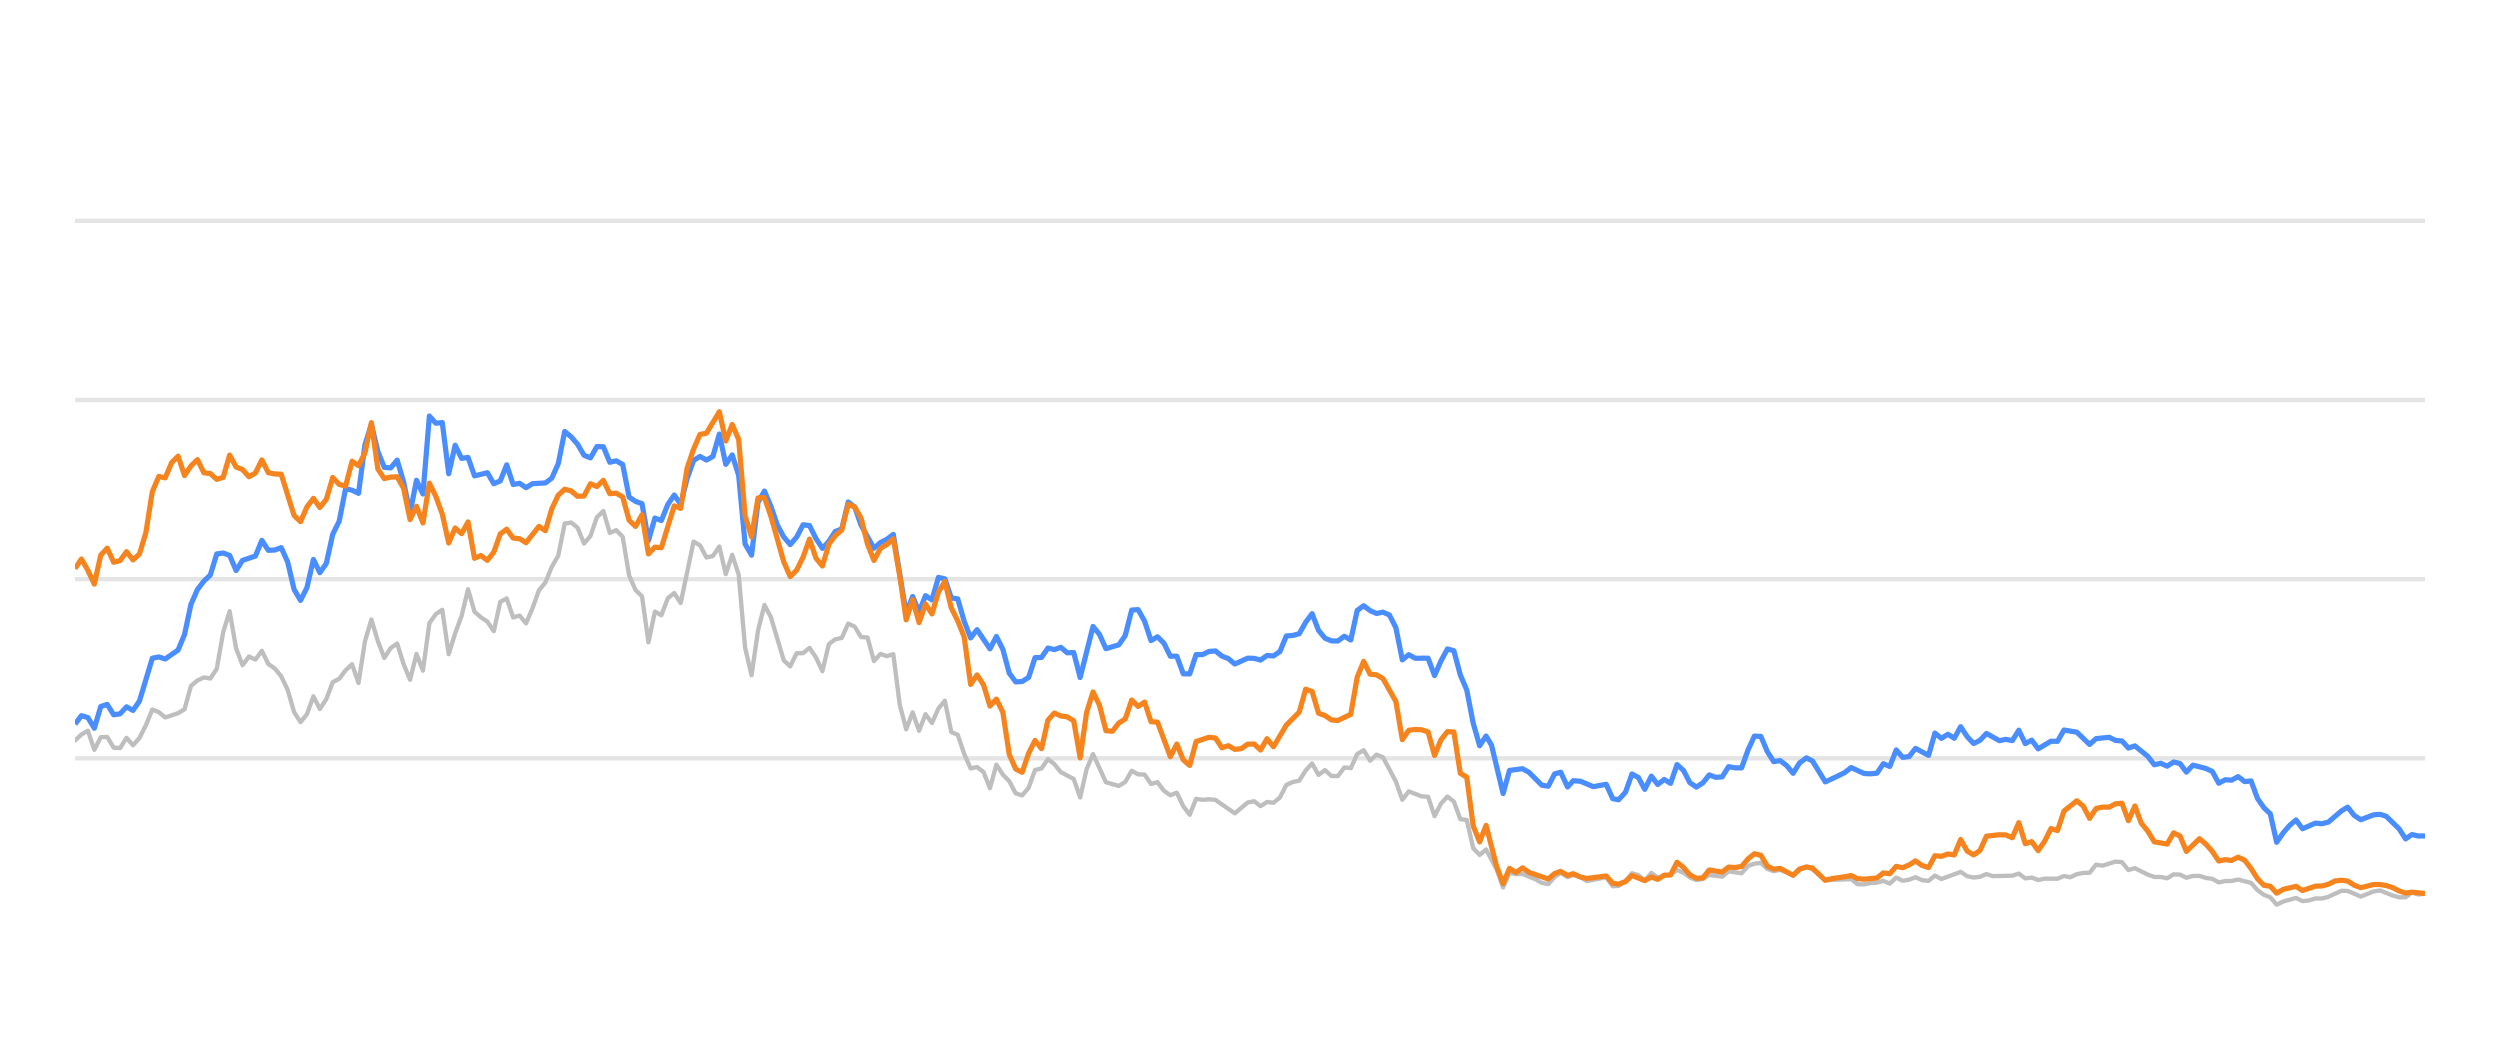
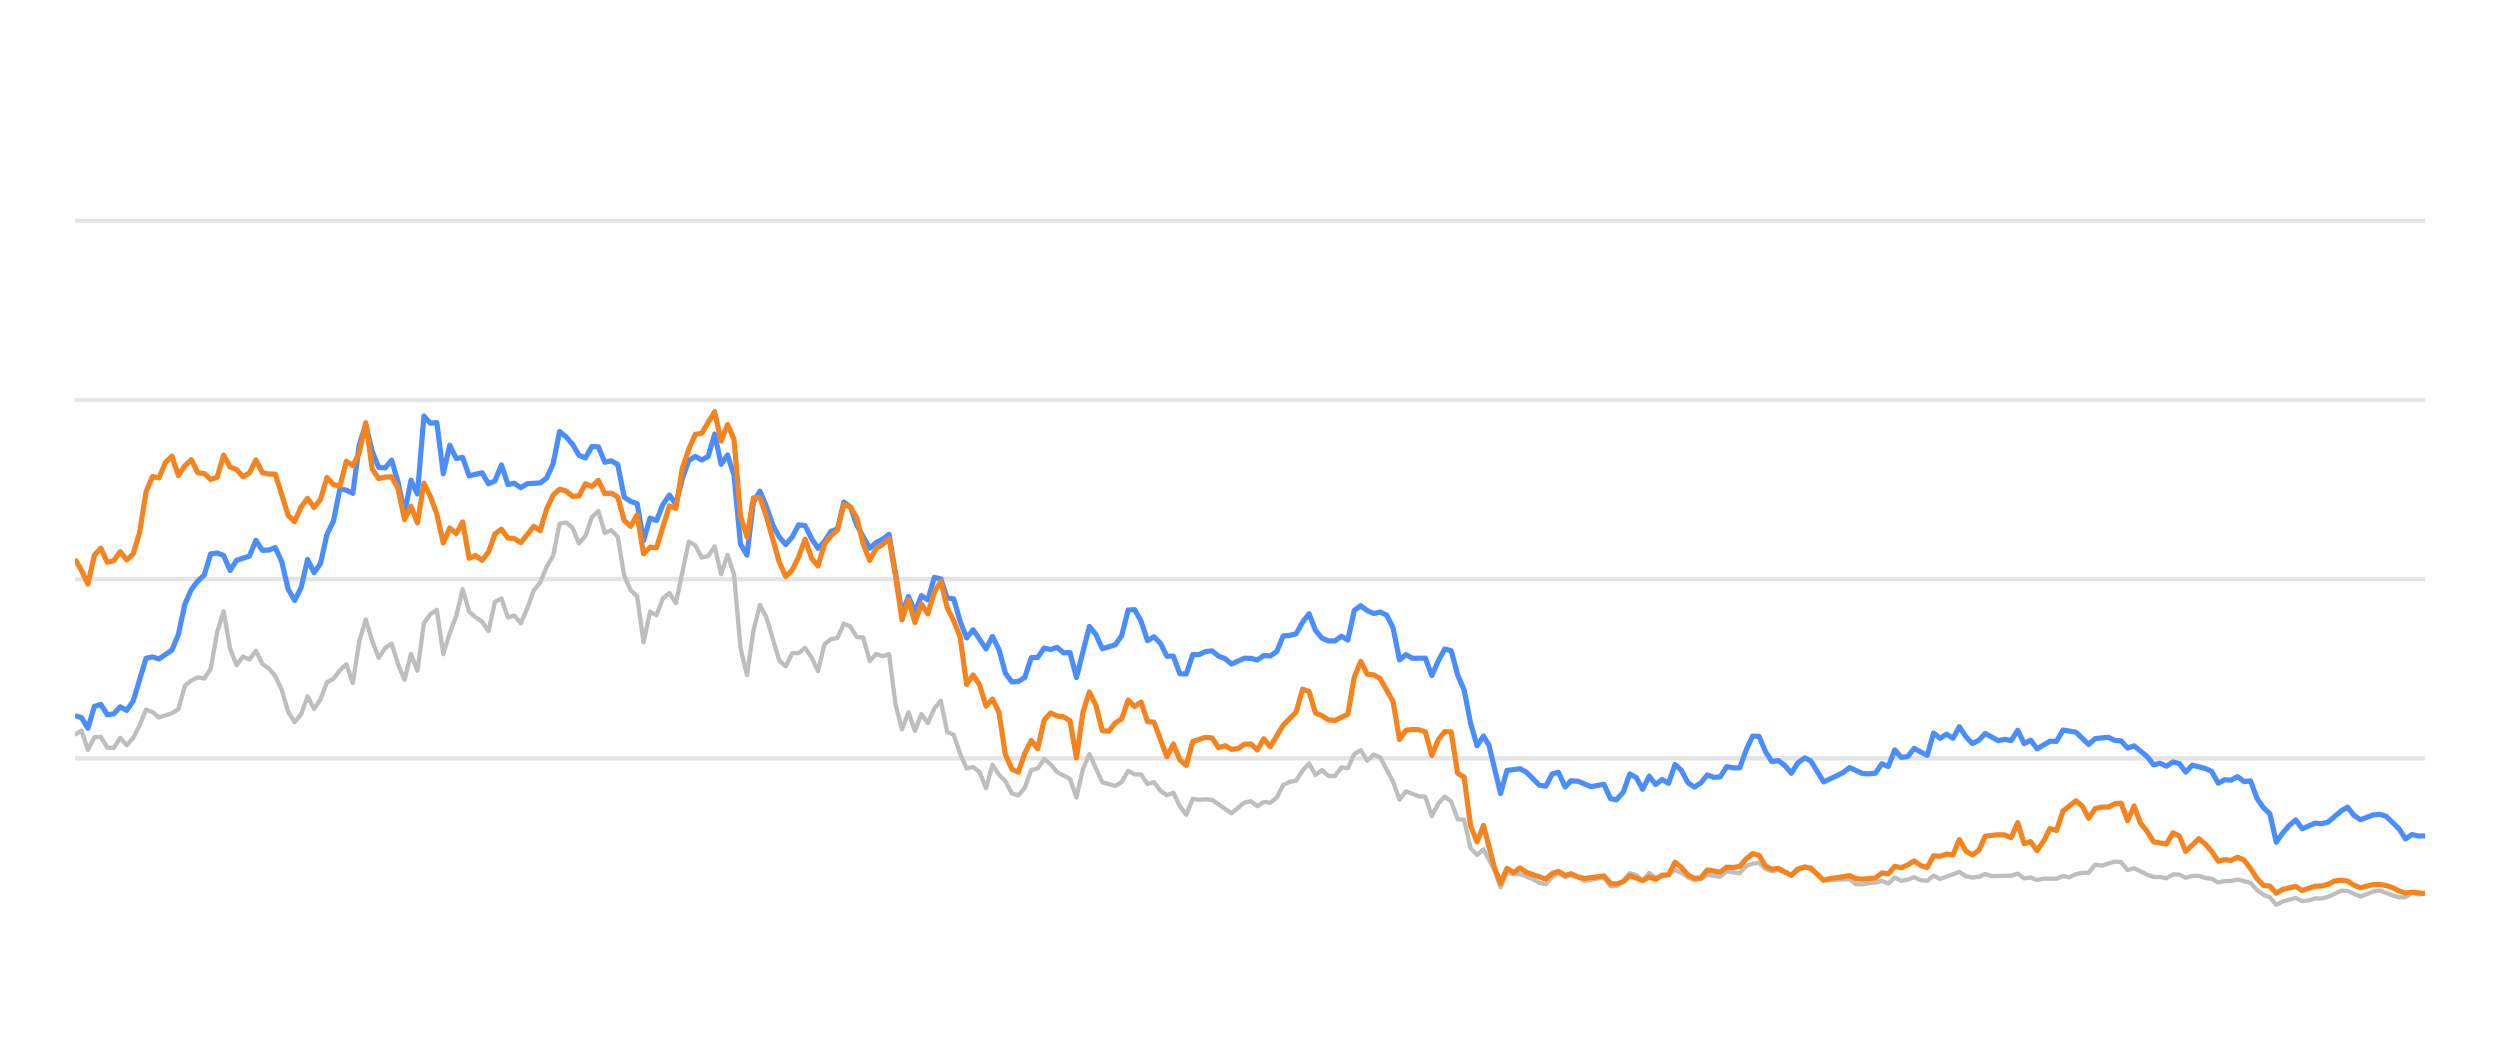
<svg xmlns="http://www.w3.org/2000/svg" width="288pt" height="120pt" viewBox="0 0 288 120" version="1.1">
  <defs>
    <style type="text/css">*{stroke-linejoin: round; stroke-linecap: butt}</style>
  </defs>
  <g id="figure_1">
    <g id="patch_1">
      <path d="M 0 120  L 288 120  L 288 0  L 0 0  L 0 120  z " style="fill: none; opacity: 0" />
    </g>
    <g id="axes_1">
      <g id="patch_2">
        <path d="M 8.64 108  L 279.36 108  L 279.36 4.8  L 8.64 4.8  L 8.64 108  z " style="fill: none" />
      </g>
      <g id="matplotlib.axis_1" />
      <g id="matplotlib.axis_2" />
      <g id="line2d_1">
-         <path d="M 8.64 87.36  L 279.36 87.36  " clip-path="url(#p5035080b7f)" style="fill: none; stroke: #b2b2b2; stroke-opacity: 0.35; stroke-width: 0.5; stroke-linecap: square" />
+         <path d="M 8.64 87.36  L 279.36 87.36  " clip-path="url(#p03efaecc54)" style="fill: none; stroke: #b2b2b2; stroke-opacity: 0.35; stroke-width: 0.5; stroke-linecap: square" />
      </g>
      <g id="line2d_2">
-         <path d="M 8.64 66.72  L 279.36 66.72  " clip-path="url(#p5035080b7f)" style="fill: none; stroke: #b2b2b2; stroke-opacity: 0.35; stroke-width: 0.5; stroke-linecap: square" />
+         <path d="M 8.64 66.72  L 279.36 66.72  " clip-path="url(#p03efaecc54)" style="fill: none; stroke: #b2b2b2; stroke-opacity: 0.35; stroke-width: 0.5; stroke-linecap: square" />
      </g>
      <g id="line2d_3">
-         <path d="M 8.64 46.08  L 279.36 46.08  " clip-path="url(#p5035080b7f)" style="fill: none; stroke: #b2b2b2; stroke-opacity: 0.35; stroke-width: 0.5; stroke-linecap: square" />
+         <path d="M 8.64 46.08  L 279.36 46.08  " clip-path="url(#p03efaecc54)" style="fill: none; stroke: #b2b2b2; stroke-opacity: 0.35; stroke-width: 0.5; stroke-linecap: square" />
      </g>
      <g id="line2d_4">
-         <path d="M 8.64 25.44  L 279.36 25.44  " clip-path="url(#p5035080b7f)" style="fill: none; stroke: #b2b2b2; stroke-opacity: 0.35; stroke-width: 0.5; stroke-linecap: square" />
+         <path d="M 8.64 25.44  L 279.36 25.44  " clip-path="url(#p03efaecc54)" style="fill: none; stroke: #b2b2b2; stroke-opacity: 0.35; stroke-width: 0.5; stroke-linecap: square" />
      </g>
      <g id="line2d_5">
-         <path d="M 8.64 85.306  L 9.382 84.615  L 10.125 84.171  L 10.867 86.38  L 11.609 84.924  L 12.351 84.894  L 13.094 86.132  L 13.836 86.173  L 14.578 84.997  L 15.32 85.853  L 16.063 85.017  L 16.805 83.552  L 17.547 81.736  L 18.289 82.035  L 19.032 82.654  L 20.516 82.159  L 21.259 81.705  L 22.001 79.011  L 22.743 78.392  L 23.485 78.041  L 24.228 78.165  L 24.97 77.05  L 25.712 72.829  L 26.454 70.415  L 27.197 74.697  L 27.939 76.627  L 28.681 75.636  L 29.423 75.977  L 30.166 74.976  L 30.908 76.493  L 31.65 76.999  L 32.393 77.907  L 33.135 79.465  L 33.877 82.025  L 34.619 83.191  L 35.362 82.272  L 36.104 80.219  L 36.846 81.674  L 37.588 80.549  L 38.331 78.588  L 39.073 78.196  L 39.815 77.215  L 40.557 76.524  L 41.3 78.681  L 42.042 73.882  L 42.784 71.364  L 43.527 73.841  L 44.269 75.791  L 45.011 74.656  L 45.753 74.14  L 46.496 76.503  L 47.238 78.309  L 47.98 75.337  L 48.722 77.257  L 49.465 71.787  L 50.207 70.755  L 50.949 70.249  L 51.691 75.358  L 52.434 72.953  L 53.176 70.962  L 53.918 67.876  L 54.661 70.466  L 55.403 71.116  L 56.145 71.612  L 56.887 72.706  L 57.63 69.331  L 58.372 68.939  L 59.114 71.127  L 59.856 70.91  L 60.599 71.808  L 61.341 70.074  L 62.083 68.01  L 62.825 67.102  L 63.568 65.296  L 64.31 64.016  L 65.052 60.311  L 65.795 60.198  L 66.537 60.786  L 67.279 62.613  L 68.021 61.746  L 68.764 59.579  L 69.506 58.866  L 70.248 61.385  L 70.99 61.075  L 71.733 61.839  L 72.475 66.297  L 73.217 67.979  L 73.959 68.691  L 74.702 73.996  L 75.444 70.456  L 76.186 70.879  L 76.929 68.918  L 77.671 68.32  L 78.413 69.475  L 79.898 62.396  L 80.64 62.819  L 81.382 64.223  L 82.124 64.057  L 82.867 62.953  L 83.609 66.142  L 84.351 63.913  L 85.093 66.173  L 85.836 74.615  L 86.578 77.783  L 87.32 72.664  L 88.063 69.692  L 88.805 71.096  L 90.289 76.07  L 91.032 76.761  L 91.774 75.255  L 92.516 75.244  L 93.258 74.635  L 94.001 75.74  L 94.743 77.319  L 95.485 74.202  L 96.227 73.645  L 96.97 73.49  L 97.712 71.839  L 98.454 72.179  L 99.197 73.387  L 99.939 73.438  L 100.681 76.152  L 101.423 75.337  L 102.166 75.585  L 102.908 75.358  L 103.65 81.168  L 104.392 84.016  L 105.135 82.066  L 105.877 84.192  L 106.619 82.272  L 107.361 83.294  L 108.104 81.622  L 108.846 80.724  L 109.588 84.336  L 110.331 84.646  L 111.073 86.844  L 111.815 88.526  L 112.557 88.361  L 113.3 88.939  L 114.042 90.797  L 114.784 88.093  L 115.526 89.228  L 116.269 90.002  L 117.011 91.395  L 117.753 91.632  L 118.495 90.755  L 119.238 88.702  L 119.98 88.526  L 120.722 87.453  L 121.465 88.031  L 122.207 88.949  L 123.691 89.734  L 124.434 91.87  L 125.176 88.609  L 125.918 86.875  L 127.403 90.115  L 128.887 90.539  L 129.629 90.084  L 130.372 88.794  L 131.114 89.207  L 131.856 89.228  L 132.599 90.312  L 133.341 90.105  L 134.083 91.096  L 134.825 91.612  L 135.568 91.313  L 136.31 92.871  L 137.052 93.862  L 137.794 92.025  L 138.537 92.138  L 139.279 92.076  L 140.021 92.148  L 142.248 93.696  L 143.733 92.448  L 144.475 92.303  L 145.217 92.871  L 145.959 92.386  L 146.702 92.479  L 147.444 91.88  L 148.186 90.425  L 148.928 90.084  L 149.671 89.93  L 150.413 88.764  L 151.155 87.948  L 151.897 89.269  L 152.64 88.722  L 153.382 89.393  L 154.124 89.403  L 154.867 88.413  L 155.609 88.495  L 156.351 86.865  L 157.093 86.421  L 157.836 87.628  L 158.578 86.937  L 159.32 87.236  L 160.805 90.043  L 161.547 92.128  L 162.289 91.168  L 163.774 91.736  L 164.516 91.787  L 165.258 94.016  L 166.001 92.572  L 166.743 91.767  L 167.485 92.334  L 168.227 94.367  L 168.97 94.46  L 169.712 97.711  L 170.454 98.485  L 171.196 97.855  L 172.413 100.167  L 173.155 102.231  L 173.894 100.549  L 174.653 100.704  L 175.389 100.683  L 176.876 101.282  L 177.616 101.715  L 178.358 101.849  L 179.091 101.034  L 179.795 100.549  L 180.584 101.044  L 181.233 100.817  L 182.068 101.034  L 182.809 101.498  L 185.036 101.065  L 185.78 102.097  L 186.46 102.056  L 187.262 101.498  L 188.001 100.601  L 188.742 100.807  L 189.475 101.457  L 190.234 100.559  L 190.969 101.106  L 192.451 100.745  L 193.195 100.219  L 193.937 100.539  L 194.673 101.075  L 195.423 101.385  L 196.167 101.261  L 196.905 100.786  L 198.392 100.993  L 199.133 100.384  L 200.631 100.601  L 201.375 99.765  L 202.104 99.496  L 202.852 99.403  L 203.595 100.095  L 204.33 100.363  L 205.068 100.198  L 206.565 100.797  L 207.3 100.26  L 208.098 99.837  L 208.794 100.136  L 210.272 101.385  L 213.255 101.282  L 213.988 101.86  L 214.731 101.88  L 215.467 101.725  L 216.22 101.684  L 216.964 101.478  L 217.702 101.787  L 218.445 101.096  L 219.185 101.467  L 219.934 101.344  L 220.665 101.055  L 221.421 101.395  L 222.167 101.478  L 222.904 100.869  L 223.646 101.261  L 225.866 100.446  L 226.618 100.941  L 227.362 101.096  L 228.101 101.003  L 228.841 100.693  L 229.587 100.931  L 231.818 100.879  L 232.568 100.642  L 233.312 101.189  L 234.053 101.096  L 234.796 101.375  L 235.546 101.22  L 237.027 101.23  L 237.769 100.92  L 238.495 101.065  L 239.25 100.704  L 239.993 100.559  L 240.723 100.539  L 241.468 99.61  L 242.225 99.723  L 243.705 99.259  L 244.451 99.321  L 245.192 100.229  L 245.938 100.012  L 247.424 100.755  L 248.174 101.024  L 248.911 101.024  L 249.656 101.178  L 250.402 100.724  L 251.139 100.755  L 251.871 101.117  L 252.625 100.91  L 253.377 100.9  L 254.108 101.137  L 254.858 101.24  L 255.598 101.653  L 256.34 101.498  L 257.072 101.488  L 257.829 101.323  L 259.318 101.705  L 260.068 102.541  L 260.808 103.088  L 261.538 103.366  L 262.269 104.223  L 263.027 103.851  L 264.501 103.439  L 265.251 103.81  L 265.997 103.728  L 266.743 103.5  L 267.479 103.511  L 268.227 103.315  L 269.74 102.613  L 270.459 102.634  L 271.958 103.284  L 273.428 102.696  L 274.192 102.582  L 275.635 103.16  L 276.377 103.366  L 277.123 103.366  L 277.856 102.819  L 278.612 103.046  L 279.36 102.943  L 279.36 102.943  " clip-path="url(#p5035080b7f)" style="fill: none; stroke: #bebebe; stroke-width: 0.5; stroke-linecap: round" />
+         <path d="M 8.64 84.615  L 9.384 84.171  L 10.129 86.38  L 10.873 84.924  L 11.617 84.894  L 12.362 86.132  L 13.106 86.173  L 13.85 84.997  L 14.594 85.853  L 15.339 85.017  L 16.083 83.552  L 16.827 81.736  L 17.572 82.035  L 18.316 82.654  L 19.805 82.159  L 20.549 81.705  L 21.293 79.011  L 22.038 78.392  L 22.782 78.041  L 23.526 78.165  L 24.27 77.05  L 25.015 72.829  L 25.759 70.415  L 26.503 74.697  L 27.248 76.627  L 27.992 75.636  L 28.736 75.977  L 29.481 74.976  L 30.225 76.493  L 30.969 76.999  L 31.714 77.907  L 32.458 79.465  L 33.202 82.025  L 33.946 83.191  L 34.691 82.272  L 35.435 80.219  L 36.179 81.674  L 36.924 80.549  L 37.668 78.588  L 38.412 78.196  L 39.157 77.215  L 39.901 76.524  L 40.645 78.681  L 41.39 73.882  L 42.134 71.364  L 42.878 73.841  L 43.622 75.791  L 44.367 74.656  L 45.111 74.14  L 45.855 76.503  L 46.6 78.309  L 47.344 75.337  L 48.088 77.257  L 48.833 71.787  L 49.577 70.755  L 50.321 70.249  L 51.066 75.358  L 51.81 72.953  L 52.554 70.962  L 53.298 67.876  L 54.043 70.466  L 54.787 71.116  L 55.531 71.612  L 56.276 72.706  L 57.02 69.331  L 57.764 68.939  L 58.509 71.127  L 59.253 70.91  L 59.997 71.808  L 60.742 70.074  L 61.486 68.01  L 62.23 67.102  L 62.974 65.296  L 63.719 64.016  L 64.463 60.311  L 65.207 60.198  L 65.952 60.786  L 66.696 62.613  L 67.44 61.746  L 68.185 59.579  L 68.929 58.866  L 69.673 61.385  L 70.418 61.075  L 71.162 61.839  L 71.906 66.297  L 72.65 67.979  L 73.395 68.691  L 74.139 73.996  L 74.883 70.456  L 75.628 70.879  L 76.372 68.918  L 77.116 68.32  L 77.861 69.475  L 79.349 62.396  L 80.094 62.819  L 80.838 64.223  L 81.582 64.057  L 82.326 62.953  L 83.071 66.142  L 83.815 63.913  L 84.559 66.173  L 85.304 74.615  L 86.048 77.783  L 86.792 72.664  L 87.537 69.692  L 88.281 71.096  L 89.769 76.07  L 90.514 76.761  L 91.258 75.255  L 92.002 75.244  L 92.747 74.635  L 93.491 75.74  L 94.235 77.319  L 94.98 74.202  L 95.724 73.645  L 96.468 73.49  L 97.213 71.839  L 97.957 72.179  L 98.701 73.387  L 99.445 73.438  L 100.19 76.152  L 100.934 75.337  L 101.678 75.585  L 102.423 75.358  L 103.167 81.168  L 103.911 84.016  L 104.656 82.066  L 105.4 84.192  L 106.144 82.272  L 106.889 83.294  L 107.633 81.622  L 108.377 80.724  L 109.121 84.336  L 109.866 84.646  L 110.61 86.844  L 111.354 88.526  L 112.099 88.361  L 112.843 88.939  L 113.587 90.797  L 114.332 88.093  L 115.076 89.228  L 115.82 90.002  L 116.565 91.395  L 117.309 91.632  L 118.053 90.755  L 118.797 88.702  L 119.542 88.526  L 120.286 87.453  L 121.03 88.031  L 121.775 88.949  L 123.263 89.734  L 124.008 91.87  L 124.752 88.609  L 125.496 86.875  L 126.985 90.115  L 128.473 90.539  L 129.218 90.084  L 129.962 88.794  L 130.706 89.207  L 131.451 89.228  L 132.195 90.312  L 132.939 90.105  L 133.684 91.096  L 134.428 91.612  L 135.172 91.313  L 135.917 92.871  L 136.661 93.862  L 137.405 92.025  L 138.149 92.138  L 138.894 92.076  L 139.638 92.148  L 141.871 93.696  L 143.36 92.448  L 144.104 92.303  L 144.848 92.871  L 145.593 92.386  L 146.337 92.479  L 147.081 91.88  L 147.825 90.425  L 148.57 90.084  L 149.314 89.93  L 150.058 88.764  L 150.803 87.948  L 151.547 89.269  L 152.291 88.722  L 153.036 89.393  L 153.78 89.403  L 154.524 88.413  L 155.269 88.495  L 156.013 86.865  L 156.757 86.421  L 157.501 87.628  L 158.246 86.937  L 158.99 87.236  L 160.479 90.043  L 161.223 92.128  L 161.967 91.168  L 163.456 91.736  L 164.2 91.787  L 164.945 94.016  L 165.689 92.572  L 166.433 91.767  L 167.177 92.334  L 167.922 94.367  L 168.666 94.46  L 169.41 97.711  L 170.155 98.485  L 170.899 97.855  L 172.119 100.167  L 172.863 102.231  L 173.604 100.549  L 174.365 100.704  L 175.103 100.683  L 176.595 101.282  L 177.336 101.715  L 178.08 101.849  L 178.816 101.034  L 179.521 100.549  L 180.313 101.044  L 180.964 100.817  L 181.8 101.034  L 182.544 101.498  L 184.776 101.065  L 185.523 102.097  L 186.204 102.056  L 187.009 101.498  L 187.75 100.601  L 188.493 100.807  L 189.228 101.457  L 189.989 100.559  L 190.726 101.106  L 192.212 100.745  L 192.958 100.219  L 193.702 100.539  L 194.441 101.075  L 195.192 101.385  L 195.939 101.261  L 196.678 100.786  L 198.169 100.993  L 198.912 100.384  L 200.414 100.601  L 201.161 99.765  L 201.892 99.496  L 202.642 99.403  L 203.386 100.095  L 204.123 100.363  L 204.863 100.198  L 206.365 100.797  L 207.102 100.26  L 207.902 99.837  L 208.6 100.136  L 210.082 101.385  L 213.074 101.282  L 213.808 101.86  L 214.553 101.88  L 215.291 101.725  L 216.047 101.684  L 216.793 101.478  L 217.532 101.787  L 218.278 101.096  L 219.02 101.467  L 219.771 101.344  L 220.504 101.055  L 221.261 101.395  L 222.01 101.478  L 222.749 100.869  L 223.493 101.261  L 225.719 100.446  L 226.473 100.941  L 227.22 101.096  L 227.961 101.003  L 228.703 100.693  L 229.45 100.931  L 231.687 100.879  L 232.44 100.642  L 233.186 101.189  L 233.928 101.096  L 234.673 101.375  L 235.426 101.22  L 236.911 101.23  L 237.655 100.92  L 238.383 101.065  L 239.14 100.704  L 239.885 100.559  L 240.616 100.539  L 241.363 99.61  L 242.123 99.723  L 243.607 99.259  L 244.355 99.321  L 245.098 100.229  L 245.846 100.012  L 247.336 100.755  L 248.088 101.024  L 248.827 101.024  L 249.574 101.178  L 250.323 100.724  L 251.061 100.755  L 251.795 101.117  L 252.551 100.91  L 253.305 100.9  L 254.038 101.137  L 254.79 101.24  L 255.532 101.653  L 256.277 101.498  L 257.011 101.488  L 257.77 101.323  L 259.263 101.705  L 260.015 102.541  L 260.757 103.088  L 261.489 103.366  L 262.222 104.223  L 262.982 103.851  L 264.46 103.439  L 265.212 103.81  L 265.961 103.728  L 266.708 103.5  L 267.447 103.511  L 268.196 103.315  L 269.714 102.613  L 270.435 102.634  L 271.937 103.284  L 273.412 102.696  L 274.178 102.582  L 275.624 103.16  L 276.369 103.366  L 277.117 103.366  L 277.852 102.819  L 278.61 103.046  L 279.36 102.943  L 279.36 102.943  " clip-path="url(#p03efaecc54)" style="fill: none; stroke: #bebebe; stroke-width: 0.5; stroke-linecap: round" />
      </g>
      <g id="line2d_6">
-         <path d="M 8.64 83.418  L 9.382 82.448  L 10.125 82.664  L 10.867 83.892  L 11.609 81.385  L 12.351 81.147  L 13.094 82.344  L 13.836 82.231  L 14.578 81.426  L 15.32 81.839  L 16.063 80.766  L 17.547 75.833  L 18.289 75.678  L 19.032 75.915  L 20.516 74.883  L 21.259 73.098  L 22.001 69.61  L 22.743 67.917  L 23.485 66.947  L 24.228 66.245  L 24.97 63.81  L 25.712 63.707  L 26.454 63.985  L 27.197 65.719  L 27.939 64.553  L 29.423 64.057  L 30.166 62.251  L 30.908 63.397  L 31.65 63.366  L 32.393 63.087  L 33.135 64.728  L 33.877 67.896  L 34.619 69.166  L 35.362 67.69  L 36.104 64.45  L 36.846 65.977  L 37.588 64.914  L 38.331 61.55  L 39.073 60.043  L 39.815 56.286  L 40.557 56.472  L 41.3 56.833  L 42.042 51.23  L 42.784 48.897  L 43.527 52.004  L 44.269 53.841  L 45.011 53.903  L 45.753 53.005  L 46.496 55.523  L 47.238 59.124  L 47.98 55.327  L 48.722 56.906  L 49.465 47.927  L 50.207 48.753  L 50.949 48.681  L 51.691 54.573  L 52.434 51.292  L 53.176 52.809  L 53.918 52.695  L 54.661 54.821  L 56.145 54.46  L 56.887 55.729  L 57.63 55.399  L 58.372 53.552  L 59.114 55.812  L 59.856 55.678  L 60.599 56.183  L 61.341 55.719  L 62.825 55.636  L 63.568 55.079  L 64.31 53.418  L 65.052 49.713  L 65.795 50.322  L 66.537 51.178  L 67.279 52.447  L 68.021 52.747  L 68.764 51.446  L 69.506 51.467  L 70.248 53.252  L 70.99 53.087  L 71.733 53.51  L 72.475 57.267  L 73.217 57.762  L 73.959 58.02  L 74.702 62.262  L 75.444 59.682  L 76.186 59.96  L 76.929 58.123  L 77.671 57.03  L 78.413 58.092  L 79.155 55.131  L 79.898 53.046  L 80.64 52.582  L 81.382 52.994  L 82.124 52.582  L 82.867 50.002  L 83.609 53.49  L 84.351 52.406  L 85.093 54.759  L 85.836 62.675  L 86.578 63.954  L 87.32 57.865  L 88.063 56.575  L 88.805 58.32  L 89.547 60.476  L 90.289 61.859  L 91.032 62.736  L 91.774 61.87  L 92.516 60.456  L 93.258 60.549  L 94.001 62.045  L 94.743 63.17  L 95.485 62.365  L 96.227 61.219  L 96.97 60.941  L 97.712 57.834  L 98.454 58.402  L 99.197 60.497  L 100.681 63.16  L 101.423 62.499  L 102.166 62.128  L 102.908 61.56  L 104.392 70.662  L 105.135 68.722  L 105.877 70.487  L 106.619 68.619  L 107.361 69.114  L 108.104 66.514  L 108.846 66.689  L 109.588 68.887  L 110.331 68.99  L 111.073 71.57  L 111.815 73.49  L 112.557 72.54  L 114.042 74.749  L 114.784 73.325  L 115.526 74.801  L 116.269 77.556  L 117.011 78.557  L 117.753 78.505  L 118.495 78.041  L 119.238 75.76  L 119.98 75.74  L 120.722 74.656  L 121.465 74.832  L 122.207 74.574  L 122.949 75.203  L 123.691 75.172  L 124.434 78.051  L 125.918 72.169  L 126.66 73.087  L 127.403 74.728  L 128.887 74.285  L 129.629 73.211  L 130.372 70.28  L 131.114 70.229  L 131.856 71.56  L 132.599 73.8  L 133.341 73.356  L 134.083 74.099  L 134.825 75.595  L 135.568 75.595  L 136.31 77.618  L 137.052 77.639  L 137.794 75.409  L 138.537 75.409  L 139.279 75.048  L 140.021 74.986  L 140.763 75.585  L 141.506 75.874  L 142.248 76.493  L 143.733 75.822  L 144.475 75.843  L 145.217 76.039  L 145.959 75.513  L 146.702 75.564  L 147.444 75.059  L 148.186 73.263  L 148.928 73.201  L 149.671 73.005  L 150.413 71.684  L 151.155 70.693  L 151.897 72.623  L 152.64 73.521  L 153.382 73.83  L 154.124 73.841  L 154.867 73.294  L 155.609 73.727  L 156.351 70.322  L 157.093 69.775  L 157.836 70.342  L 158.578 70.673  L 159.32 70.518  L 160.062 70.848  L 160.805 72.313  L 161.547 76.018  L 162.289 75.42  L 163.031 75.833  L 164.516 75.822  L 165.258 77.824  L 166.001 76.142  L 166.743 74.759  L 167.485 74.966  L 168.227 77.752  L 168.97 79.486  L 169.712 83.315  L 170.454 85.905  L 171.196 84.79  L 171.823 85.843  L 173.155 91.416  L 173.894 88.753  L 175.389 88.557  L 176.136 88.97  L 177.616 90.456  L 178.358 90.57  L 179.091 89.156  L 179.795 88.96  L 180.584 90.662  L 181.233 89.94  L 182.068 90.002  L 183.547 90.621  L 185.036 90.353  L 185.78 92.004  L 186.46 92.138  L 187.262 91.251  L 188.001 89.166  L 188.742 89.568  L 189.475 90.931  L 190.234 89.414  L 190.969 90.373  L 191.713 89.796  L 192.451 90.239  L 193.195 88.082  L 193.937 88.753  L 194.673 90.167  L 195.423 90.673  L 196.167 90.188  L 196.905 89.269  L 197.647 89.548  L 198.392 89.496  L 199.133 88.32  L 199.874 88.454  L 200.631 88.464  L 201.375 86.39  L 202.104 84.801  L 202.852 84.832  L 203.595 86.586  L 204.33 87.742  L 205.068 87.618  L 205.821 88.196  L 206.565 89.083  L 207.3 87.897  L 208.098 87.308  L 208.794 87.659  L 210.272 90.074  L 211.769 89.372  L 212.507 89.001  L 213.255 88.423  L 214.731 89.104  L 215.467 89.145  L 216.22 89.073  L 216.964 87.979  L 217.702 88.299  L 218.445 86.39  L 219.185 87.246  L 219.934 87.154  L 220.665 86.214  L 222.167 87.019  L 222.904 84.45  L 223.646 85.059  L 224.391 84.584  L 225.132 85.048  L 225.866 83.717  L 226.618 84.863  L 227.362 85.657  L 228.101 85.275  L 228.841 84.491  L 230.331 85.327  L 231.064 85.172  L 231.818 85.317  L 232.568 84.12  L 233.312 85.668  L 234.053 85.265  L 234.796 86.266  L 236.27 85.389  L 237.027 85.399  L 237.769 84.099  L 239.25 84.347  L 240.723 85.76  L 241.468 85.09  L 242.973 84.935  L 243.705 85.296  L 244.451 85.358  L 245.192 86.173  L 245.938 85.926  L 247.424 87.133  L 248.174 88.103  L 248.911 87.928  L 249.656 88.268  L 250.402 87.783  L 251.139 87.959  L 251.871 88.949  L 252.625 88.144  L 254.108 88.526  L 254.858 88.867  L 255.598 90.229  L 256.34 89.826  L 257.072 89.878  L 257.829 89.465  L 258.583 90.043  L 259.318 89.961  L 260.068 91.994  L 260.808 93.057  L 261.538 93.748  L 262.269 97.03  L 263.027 95.936  L 263.773 95.079  L 264.501 94.46  L 265.251 95.472  L 266.743 94.821  L 267.479 94.894  L 268.227 94.708  L 269.74 93.408  L 270.459 92.984  L 271.198 93.934  L 271.958 94.429  L 273.428 93.872  L 274.192 93.81  L 274.89 94.037  L 276.377 95.482  L 277.123 96.638  L 277.856 96.142  L 278.612 96.307  L 279.36 96.297  L 279.36 96.297  " clip-path="url(#p5035080b7f)" style="fill: none; stroke: #4a8dff; stroke-width: 0.6" />
+         <path d="M 8.64 82.448  L 9.384 82.664  L 10.129 83.892  L 10.873 81.385  L 11.617 81.147  L 12.362 82.344  L 13.106 82.231  L 13.85 81.426  L 14.594 81.839  L 15.339 80.766  L 16.827 75.833  L 17.572 75.678  L 18.316 75.915  L 19.805 74.883  L 20.549 73.098  L 21.293 69.61  L 22.038 67.917  L 22.782 66.947  L 23.526 66.245  L 24.27 63.81  L 25.015 63.707  L 25.759 63.985  L 26.503 65.719  L 27.248 64.553  L 28.736 64.057  L 29.481 62.251  L 30.225 63.397  L 30.969 63.366  L 31.714 63.087  L 32.458 64.728  L 33.202 67.896  L 33.946 69.166  L 34.691 67.69  L 35.435 64.45  L 36.179 65.977  L 36.924 64.914  L 37.668 61.55  L 38.412 60.043  L 39.157 56.286  L 39.901 56.472  L 40.645 56.833  L 41.39 51.23  L 42.134 48.897  L 42.878 52.004  L 43.622 53.841  L 44.367 53.903  L 45.111 53.005  L 45.855 55.523  L 46.6 59.124  L 47.344 55.327  L 48.088 56.906  L 48.833 47.927  L 49.577 48.753  L 50.321 48.681  L 51.066 54.573  L 51.81 51.292  L 52.554 52.809  L 53.298 52.695  L 54.043 54.821  L 55.531 54.46  L 56.276 55.729  L 57.02 55.399  L 57.764 53.552  L 58.509 55.812  L 59.253 55.678  L 59.997 56.183  L 60.742 55.719  L 62.23 55.636  L 62.974 55.079  L 63.719 53.418  L 64.463 49.713  L 65.207 50.322  L 65.952 51.178  L 66.696 52.447  L 67.44 52.747  L 68.185 51.446  L 68.929 51.467  L 69.673 53.252  L 70.418 53.087  L 71.162 53.51  L 71.906 57.267  L 72.65 57.762  L 73.395 58.02  L 74.139 62.262  L 74.883 59.682  L 75.628 59.96  L 76.372 58.123  L 77.116 57.03  L 77.861 58.092  L 78.605 55.131  L 79.349 53.046  L 80.094 52.582  L 80.838 52.994  L 81.582 52.582  L 82.326 50.002  L 83.071 53.49  L 83.815 52.406  L 84.559 54.759  L 85.304 62.675  L 86.048 63.954  L 86.792 57.865  L 87.537 56.575  L 88.281 58.32  L 89.025 60.476  L 89.769 61.859  L 90.514 62.736  L 91.258 61.87  L 92.002 60.456  L 92.747 60.549  L 93.491 62.045  L 94.235 63.17  L 94.98 62.365  L 95.724 61.219  L 96.468 60.941  L 97.213 57.834  L 97.957 58.402  L 98.701 60.497  L 100.19 63.16  L 100.934 62.499  L 101.678 62.128  L 102.423 61.56  L 103.911 70.662  L 104.656 68.722  L 105.4 70.487  L 106.144 68.619  L 106.889 69.114  L 107.633 66.514  L 108.377 66.689  L 109.121 68.887  L 109.866 68.99  L 110.61 71.57  L 111.354 73.49  L 112.099 72.54  L 113.587 74.749  L 114.332 73.325  L 115.076 74.801  L 115.82 77.556  L 116.565 78.557  L 117.309 78.505  L 118.053 78.041  L 118.797 75.76  L 119.542 75.74  L 120.286 74.656  L 121.03 74.832  L 121.775 74.574  L 122.519 75.203  L 123.263 75.172  L 124.008 78.051  L 125.496 72.169  L 126.241 73.087  L 126.985 74.728  L 128.473 74.285  L 129.218 73.211  L 129.962 70.28  L 130.706 70.229  L 131.451 71.56  L 132.195 73.8  L 132.939 73.356  L 133.684 74.099  L 134.428 75.595  L 135.172 75.595  L 135.917 77.618  L 136.661 77.639  L 137.405 75.409  L 138.149 75.409  L 138.894 75.048  L 139.638 74.986  L 140.382 75.585  L 141.127 75.874  L 141.871 76.493  L 143.36 75.822  L 144.104 75.843  L 144.848 76.039  L 145.593 75.513  L 146.337 75.564  L 147.081 75.059  L 147.825 73.263  L 148.57 73.201  L 149.314 73.005  L 150.058 71.684  L 150.803 70.693  L 151.547 72.623  L 152.291 73.521  L 153.036 73.83  L 153.78 73.841  L 154.524 73.294  L 155.269 73.727  L 156.013 70.322  L 156.757 69.775  L 157.501 70.342  L 158.246 70.673  L 158.99 70.518  L 159.734 70.848  L 160.479 72.313  L 161.223 76.018  L 161.967 75.42  L 162.712 75.833  L 164.2 75.822  L 164.945 77.824  L 165.689 76.142  L 166.433 74.759  L 167.177 74.966  L 167.922 77.752  L 168.666 79.486  L 169.41 83.315  L 170.155 85.905  L 170.899 84.79  L 171.527 85.843  L 172.863 91.416  L 173.604 88.753  L 175.103 88.557  L 175.852 88.97  L 177.336 90.456  L 178.08 90.57  L 178.816 89.156  L 179.521 88.96  L 180.313 90.662  L 180.964 89.94  L 181.8 90.002  L 183.284 90.621  L 184.776 90.353  L 185.523 92.004  L 186.204 92.138  L 187.009 91.251  L 187.75 89.166  L 188.493 89.568  L 189.228 90.931  L 189.989 89.414  L 190.726 90.373  L 191.472 89.796  L 192.212 90.239  L 192.958 88.082  L 193.702 88.753  L 194.441 90.167  L 195.192 90.673  L 195.939 90.188  L 196.678 89.269  L 197.422 89.548  L 198.169 89.496  L 198.912 88.32  L 199.656 88.454  L 200.414 88.464  L 201.161 86.39  L 201.892 84.801  L 202.642 84.832  L 203.386 86.586  L 204.123 87.742  L 204.863 87.618  L 205.619 88.196  L 206.365 89.083  L 207.102 87.897  L 207.902 87.308  L 208.6 87.659  L 210.082 90.074  L 211.583 89.372  L 212.323 89.001  L 213.074 88.423  L 214.553 89.104  L 215.291 89.145  L 216.047 89.073  L 216.793 87.979  L 217.532 88.299  L 218.278 86.39  L 219.02 87.246  L 219.771 87.154  L 220.504 86.214  L 222.01 87.019  L 222.749 84.45  L 223.493 85.059  L 224.24 84.584  L 224.983 85.048  L 225.719 83.717  L 226.473 84.863  L 227.22 85.657  L 227.961 85.275  L 228.703 84.491  L 230.196 85.327  L 230.932 85.172  L 231.687 85.317  L 232.44 84.12  L 233.186 85.668  L 233.928 85.265  L 234.673 86.266  L 236.151 85.389  L 236.911 85.399  L 237.655 84.099  L 239.14 84.347  L 240.616 85.76  L 241.363 85.09  L 242.873 84.935  L 243.607 85.296  L 244.355 85.358  L 245.098 86.173  L 245.846 85.926  L 247.336 87.133  L 248.088 88.103  L 248.827 87.928  L 249.574 88.268  L 250.323 87.783  L 251.061 87.959  L 251.795 88.949  L 252.551 88.144  L 254.038 88.526  L 254.79 88.867  L 255.532 90.229  L 256.277 89.826  L 257.011 89.878  L 257.77 89.465  L 258.526 90.043  L 259.263 89.961  L 260.015 91.994  L 260.757 93.057  L 261.489 93.748  L 262.222 97.03  L 262.982 95.936  L 263.73 95.079  L 264.46 94.46  L 265.212 95.472  L 266.708 94.821  L 267.447 94.894  L 268.196 94.708  L 269.714 93.408  L 270.435 92.984  L 271.175 93.934  L 271.937 94.429  L 273.412 93.872  L 274.178 93.81  L 274.877 94.037  L 276.369 95.482  L 277.117 96.638  L 277.852 96.142  L 278.61 96.307  L 279.36 96.297  L 279.36 96.297  " clip-path="url(#p03efaecc54)" style="fill: none; stroke: #4a8dff; stroke-width: 0.6" />
      </g>
      <g id="line2d_7">
-         <path d="M 8.64 65.502  L 9.382 64.398  L 10.125 65.709  L 10.867 67.288  L 11.609 63.954  L 12.351 63.149  L 13.094 64.77  L 13.836 64.584  L 14.578 63.552  L 15.32 64.501  L 16.063 63.82  L 16.805 61.364  L 17.547 56.648  L 18.289 54.893  L 19.032 55.048  L 19.774 53.294  L 20.516 52.551  L 21.259 54.78  L 22.001 53.676  L 22.743 52.953  L 23.485 54.46  L 24.228 54.553  L 24.97 55.224  L 25.712 54.986  L 26.454 52.427  L 27.197 53.799  L 27.939 54.088  L 28.681 54.924  L 29.423 54.491  L 30.166 52.984  L 30.908 54.45  L 31.65 54.604  L 32.393 54.625  L 33.877 59.382  L 34.619 60.095  L 35.362 58.392  L 36.104 57.411  L 36.846 58.464  L 37.588 57.535  L 38.331 55.007  L 39.073 55.812  L 39.815 55.998  L 40.557 53.139  L 41.3 53.645  L 42.042 52.169  L 42.784 48.691  L 43.527 54.026  L 44.269 55.131  L 45.011 54.966  L 45.753 54.924  L 46.496 56.256  L 47.238 59.857  L 47.98 58.33  L 48.722 60.239  L 49.465 55.657  L 50.207 57.184  L 50.949 59.217  L 51.691 62.551  L 52.434 60.827  L 53.176 61.477  L 53.918 60.126  L 54.661 64.315  L 55.403 63.996  L 56.145 64.553  L 56.887 63.603  L 57.63 61.508  L 58.372 60.961  L 59.114 61.983  L 59.856 62.055  L 60.599 62.52  L 62.083 60.642  L 62.825 61.137  L 63.568 58.619  L 64.31 57.04  L 65.052 56.359  L 65.795 56.555  L 66.537 57.174  L 67.279 57.143  L 68.021 55.729  L 68.764 56.049  L 69.506 55.337  L 70.248 56.875  L 70.99 56.813  L 71.733 57.246  L 72.475 59.94  L 73.217 60.642  L 73.959 59.3  L 74.702 63.81  L 75.444 63.036  L 76.186 63.098  L 77.671 58.278  L 78.413 58.567  L 79.155 53.934  L 79.898 51.746  L 80.64 50.043  L 81.382 49.909  L 82.867 47.432  L 83.609 50.807  L 84.351 48.908  L 85.093 50.621  L 85.836 59.424  L 86.578 61.859  L 87.32 57.36  L 88.063 57.329  L 88.805 59.465  L 90.289 64.728  L 91.032 66.421  L 91.774 65.688  L 92.516 64.171  L 93.258 62.107  L 94.001 64.305  L 94.743 65.203  L 95.485 62.685  L 96.227 61.704  L 96.97 61.065  L 97.712 58.103  L 98.454 58.402  L 99.197 59.682  L 99.939 62.695  L 100.681 64.563  L 101.423 63.18  L 102.166 62.726  L 102.908 62.066  L 103.65 66.338  L 104.392 71.405  L 105.135 69.083  L 105.877 71.725  L 106.619 69.579  L 107.361 70.724  L 108.104 68.216  L 108.846 66.978  L 109.588 70.033  L 110.331 71.519  L 111.073 73.376  L 111.815 78.846  L 112.557 77.752  L 113.3 78.887  L 114.042 81.343  L 114.784 80.538  L 115.526 82.045  L 116.269 86.927  L 117.011 88.588  L 117.753 88.97  L 118.495 86.792  L 119.238 85.296  L 119.98 86.245  L 120.722 82.964  L 121.465 82.138  L 122.207 82.479  L 122.949 82.582  L 123.691 83.036  L 124.434 87.308  L 125.176 82.066  L 125.918 79.713  L 126.66 81.24  L 127.403 84.171  L 128.145 84.243  L 128.887 83.294  L 129.629 82.819  L 130.372 80.642  L 131.114 81.385  L 131.856 80.879  L 132.599 83.139  L 133.341 83.191  L 134.825 87.174  L 135.568 85.719  L 136.31 87.535  L 137.052 88.175  L 137.794 85.42  L 139.279 84.935  L 140.021 85.017  L 140.763 86.142  L 141.506 85.905  L 142.248 86.328  L 142.99 86.245  L 143.733 85.729  L 144.475 85.709  L 145.217 86.4  L 145.959 85.1  L 146.702 86.029  L 148.186 83.531  L 149.671 82.035  L 150.413 79.393  L 151.155 79.661  L 151.897 82.159  L 152.64 82.437  L 153.382 82.933  L 154.124 83.005  L 155.609 82.283  L 156.351 78.01  L 157.093 76.194  L 157.836 77.67  L 158.578 77.742  L 159.32 78.175  L 160.805 80.807  L 161.547 85.203  L 162.289 84.13  L 163.031 84.037  L 163.774 84.068  L 164.516 84.316  L 165.258 87.03  L 166.001 85.213  L 166.743 84.285  L 167.485 84.326  L 168.227 89.083  L 168.97 89.527  L 169.712 95.141  L 170.454 96.989  L 171.196 95.09  L 172.413 99.806  L 173.155 101.798  L 173.894 100.033  L 174.653 100.518  L 175.389 99.981  L 176.136 100.497  L 178.358 101.261  L 179.091 100.632  L 179.795 100.384  L 180.584 100.848  L 181.233 100.652  L 182.068 101.034  L 182.809 101.199  L 185.036 100.91  L 185.78 101.756  L 186.46 101.849  L 187.262 101.56  L 188.001 100.859  L 189.475 101.447  L 190.234 101.024  L 190.969 101.302  L 191.713 100.817  L 192.451 100.797  L 193.195 99.331  L 193.937 99.93  L 194.673 100.786  L 195.423 101.178  L 196.167 101.137  L 196.905 100.219  L 198.392 100.466  L 199.133 99.888  L 199.874 99.94  L 200.631 99.816  L 201.375 98.939  L 202.104 98.351  L 202.852 98.526  L 203.595 99.785  L 204.33 100.126  L 205.068 100.033  L 206.565 100.838  L 207.3 100.116  L 208.098 99.878  L 208.794 100.002  L 210.272 101.416  L 211.025 101.22  L 212.507 101.003  L 213.255 100.869  L 213.988 101.22  L 214.731 101.282  L 216.22 101.148  L 216.964 100.559  L 217.702 100.652  L 218.445 99.806  L 219.185 99.961  L 219.934 99.641  L 220.665 99.176  L 221.421 99.703  L 222.167 99.94  L 222.904 98.578  L 223.646 98.65  L 224.391 98.382  L 225.132 98.485  L 225.866 96.71  L 226.618 98.052  L 227.362 98.485  L 228.101 97.969  L 228.841 96.328  L 230.331 96.163  L 231.064 96.184  L 231.818 96.504  L 232.568 94.77  L 233.312 97.195  L 234.053 96.958  L 234.796 97.99  L 235.546 96.896  L 236.27 95.451  L 237.027 95.678  L 237.769 93.438  L 239.25 92.252  L 239.993 92.871  L 240.723 94.274  L 241.468 93.139  L 242.225 92.974  L 242.973 92.984  L 243.705 92.603  L 244.451 92.53  L 245.192 94.543  L 245.938 92.85  L 246.671 94.821  L 247.424 95.75  L 248.174 96.978  L 249.656 97.236  L 250.402 95.946  L 251.139 96.307  L 251.871 98.082  L 253.377 96.617  L 254.108 97.236  L 254.858 98.082  L 255.598 99.187  L 256.34 99.032  L 257.072 99.125  L 257.829 98.743  L 258.583 99.094  L 259.318 100.054  L 260.068 101.23  L 260.808 101.994  L 261.538 102.087  L 262.269 102.892  L 263.027 102.458  L 264.501 102.107  L 265.251 102.582  L 266.743 102.087  L 267.479 102.066  L 268.227 101.87  L 268.994 101.488  L 269.74 101.406  L 270.459 101.498  L 271.198 101.973  L 271.958 102.262  L 273.428 101.901  L 274.192 101.901  L 274.89 102.014  L 275.635 102.252  L 276.377 102.634  L 277.123 102.881  L 277.856 102.778  L 279.36 102.933  L 279.36 102.933  " clip-path="url(#p5035080b7f)" style="fill: none; stroke: #f5841e; stroke-width: 0.6" />
+         <path d="M 8.64 64.398  L 9.384 65.709  L 10.129 67.288  L 10.873 63.954  L 11.617 63.149  L 12.362 64.77  L 13.106 64.584  L 13.85 63.552  L 14.594 64.501  L 15.339 63.82  L 16.083 61.364  L 16.827 56.648  L 17.572 54.893  L 18.316 55.048  L 19.06 53.294  L 19.805 52.551  L 20.549 54.78  L 21.293 53.676  L 22.038 52.953  L 22.782 54.46  L 23.526 54.553  L 24.27 55.224  L 25.015 54.986  L 25.759 52.427  L 26.503 53.799  L 27.248 54.088  L 27.992 54.924  L 28.736 54.491  L 29.481 52.984  L 30.225 54.45  L 30.969 54.604  L 31.714 54.625  L 33.202 59.382  L 33.946 60.095  L 34.691 58.392  L 35.435 57.411  L 36.179 58.464  L 36.924 57.535  L 37.668 55.007  L 38.412 55.812  L 39.157 55.998  L 39.901 53.139  L 40.645 53.645  L 41.39 52.169  L 42.134 48.691  L 42.878 54.026  L 43.622 55.131  L 44.367 54.966  L 45.111 54.924  L 45.855 56.256  L 46.6 59.857  L 47.344 58.33  L 48.088 60.239  L 48.833 55.657  L 49.577 57.184  L 50.321 59.217  L 51.066 62.551  L 51.81 60.827  L 52.554 61.477  L 53.298 60.126  L 54.043 64.315  L 54.787 63.996  L 55.531 64.553  L 56.276 63.603  L 57.02 61.508  L 57.764 60.961  L 58.509 61.983  L 59.253 62.055  L 59.997 62.52  L 61.486 60.642  L 62.23 61.137  L 62.974 58.619  L 63.719 57.04  L 64.463 56.359  L 65.207 56.555  L 65.952 57.174  L 66.696 57.143  L 67.44 55.729  L 68.185 56.049  L 68.929 55.337  L 69.673 56.875  L 70.418 56.813  L 71.162 57.246  L 71.906 59.94  L 72.65 60.642  L 73.395 59.3  L 74.139 63.81  L 74.883 63.036  L 75.628 63.098  L 77.116 58.278  L 77.861 58.567  L 78.605 53.934  L 79.349 51.746  L 80.094 50.043  L 80.838 49.909  L 82.326 47.432  L 83.071 50.807  L 83.815 48.908  L 84.559 50.621  L 85.304 59.424  L 86.048 61.859  L 86.792 57.36  L 87.537 57.329  L 88.281 59.465  L 89.769 64.728  L 90.514 66.421  L 91.258 65.688  L 92.002 64.171  L 92.747 62.107  L 93.491 64.305  L 94.235 65.203  L 94.98 62.685  L 95.724 61.704  L 96.468 61.065  L 97.213 58.103  L 97.957 58.402  L 98.701 59.682  L 99.445 62.695  L 100.19 64.563  L 100.934 63.18  L 101.678 62.726  L 102.423 62.066  L 103.167 66.338  L 103.911 71.405  L 104.656 69.083  L 105.4 71.725  L 106.144 69.579  L 106.889 70.724  L 107.633 68.216  L 108.377 66.978  L 109.121 70.033  L 109.866 71.519  L 110.61 73.376  L 111.354 78.846  L 112.099 77.752  L 112.843 78.887  L 113.587 81.343  L 114.332 80.538  L 115.076 82.045  L 115.82 86.927  L 116.565 88.588  L 117.309 88.97  L 118.053 86.792  L 118.797 85.296  L 119.542 86.245  L 120.286 82.964  L 121.03 82.138  L 121.775 82.479  L 122.519 82.582  L 123.263 83.036  L 124.008 87.308  L 124.752 82.066  L 125.496 79.713  L 126.241 81.24  L 126.985 84.171  L 127.729 84.243  L 128.473 83.294  L 129.218 82.819  L 129.962 80.642  L 130.706 81.385  L 131.451 80.879  L 132.195 83.139  L 132.939 83.191  L 134.428 87.174  L 135.172 85.719  L 135.917 87.535  L 136.661 88.175  L 137.405 85.42  L 138.894 84.935  L 139.638 85.017  L 140.382 86.142  L 141.127 85.905  L 141.871 86.328  L 142.615 86.245  L 143.36 85.729  L 144.104 85.709  L 144.848 86.4  L 145.593 85.1  L 146.337 86.029  L 147.825 83.531  L 149.314 82.035  L 150.058 79.393  L 150.803 79.661  L 151.547 82.159  L 152.291 82.437  L 153.036 82.933  L 153.78 83.005  L 155.269 82.283  L 156.013 78.01  L 156.757 76.194  L 157.501 77.67  L 158.246 77.742  L 158.99 78.175  L 160.479 80.807  L 161.223 85.203  L 161.967 84.13  L 162.712 84.037  L 163.456 84.068  L 164.2 84.316  L 164.945 87.03  L 165.689 85.213  L 166.433 84.285  L 167.177 84.326  L 167.922 89.083  L 168.666 89.527  L 169.41 95.141  L 170.155 96.989  L 170.899 95.09  L 172.119 99.806  L 172.863 101.798  L 173.604 100.033  L 174.365 100.518  L 175.103 99.981  L 175.852 100.497  L 178.08 101.261  L 178.816 100.632  L 179.521 100.384  L 180.313 100.848  L 180.964 100.652  L 181.8 101.034  L 182.544 101.199  L 184.776 100.91  L 185.523 101.756  L 186.204 101.849  L 187.009 101.56  L 187.75 100.859  L 189.228 101.447  L 189.989 101.024  L 190.726 101.302  L 191.472 100.817  L 192.212 100.797  L 192.958 99.331  L 193.702 99.93  L 194.441 100.786  L 195.192 101.178  L 195.939 101.137  L 196.678 100.219  L 198.169 100.466  L 198.912 99.888  L 199.656 99.94  L 200.414 99.816  L 201.161 98.939  L 201.892 98.351  L 202.642 98.526  L 203.386 99.785  L 204.123 100.126  L 204.863 100.033  L 206.365 100.838  L 207.102 100.116  L 207.902 99.878  L 208.6 100.002  L 210.082 101.416  L 210.837 101.22  L 212.323 101.003  L 213.074 100.869  L 213.808 101.22  L 214.553 101.282  L 216.047 101.148  L 216.793 100.559  L 217.532 100.652  L 218.278 99.806  L 219.02 99.961  L 219.771 99.641  L 220.504 99.176  L 221.261 99.703  L 222.01 99.94  L 222.749 98.578  L 223.493 98.65  L 224.24 98.382  L 224.983 98.485  L 225.719 96.71  L 226.473 98.052  L 227.22 98.485  L 227.961 97.969  L 228.703 96.328  L 230.196 96.163  L 230.932 96.184  L 231.687 96.504  L 232.44 94.77  L 233.186 97.195  L 233.928 96.958  L 234.673 97.99  L 235.426 96.896  L 236.151 95.451  L 236.911 95.678  L 237.655 93.438  L 239.14 92.252  L 239.885 92.871  L 240.616 94.274  L 241.363 93.139  L 242.123 92.974  L 242.873 92.984  L 243.607 92.603  L 244.355 92.53  L 245.098 94.543  L 245.846 92.85  L 246.581 94.821  L 247.336 95.75  L 248.088 96.978  L 249.574 97.236  L 250.323 95.946  L 251.061 96.307  L 251.795 98.082  L 253.305 96.617  L 254.038 97.236  L 254.79 98.082  L 255.532 99.187  L 256.277 99.032  L 257.011 99.125  L 257.77 98.743  L 258.526 99.094  L 259.263 100.054  L 260.015 101.23  L 260.757 101.994  L 261.489 102.087  L 262.222 102.892  L 262.982 102.458  L 264.46 102.107  L 265.212 102.582  L 266.708 102.087  L 267.447 102.066  L 268.196 101.87  L 268.965 101.488  L 269.714 101.406  L 270.435 101.498  L 271.175 101.973  L 271.937 102.262  L 273.412 101.901  L 274.178 101.901  L 274.877 102.014  L 275.624 102.252  L 276.369 102.634  L 277.117 102.881  L 277.852 102.778  L 279.36 102.933  L 279.36 102.933  " clip-path="url(#p03efaecc54)" style="fill: none; stroke: #f5841e; stroke-width: 0.6" />
      </g>
    </g>
  </g>
  <defs>
-     <clipPath id="p5035080b7f">
+     <clipPath id="p03efaecc54">
      <rect x="8.64" y="4.8" width="270.72" height="103.2" />
    </clipPath>
  </defs>
</svg>
